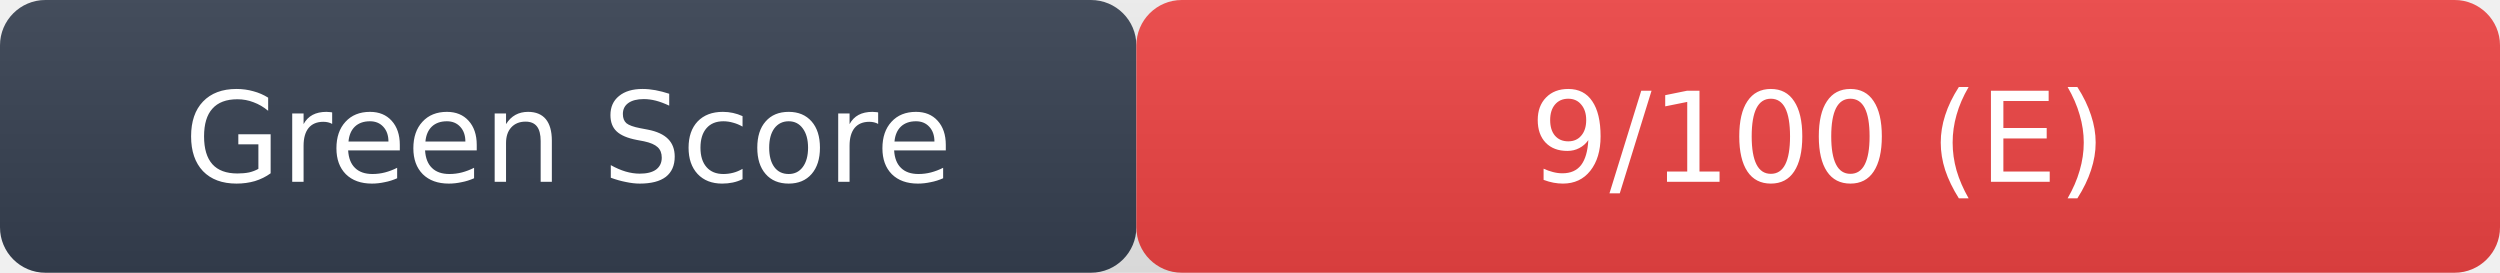
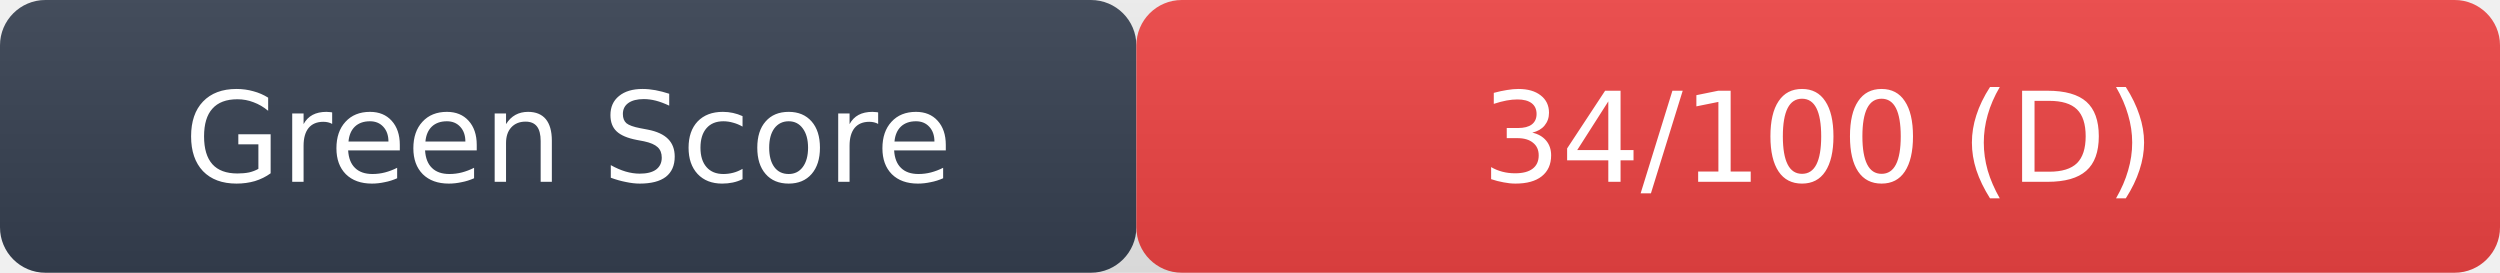
- <svg xmlns="http://www.w3.org/2000/svg" width="220" height="24" role="img" aria-label="Green Score: 9/100 (E)">
+ <svg xmlns="http://www.w3.org/2000/svg" width="220" height="24" role="img" aria-label="Green Score: 34/100 (D)">
  <linearGradient id="s" x2="0" y2="100%">
    <stop offset="0" stop-color="#bbb" stop-opacity=".1" />
    <stop offset="1" stop-opacity=".1" />
  </linearGradient>
  <rect rx="4" width="100" height="24" fill="#374151" />
  <rect rx="4" x="100" width="120" height="24" fill="#ef4444" />
  <rect rx="4" width="220" height="24" fill="url(#s)" />
  <g fill="#fff" text-anchor="middle" font-family="Verdana,DejaVu Sans,sans-serif" font-size="11">
    <text x="50" y="16">Green Score</text>
-     <text x="160" y="16">9/100 (E)</text>
+     <text x="160" y="16">34/100 (D)</text>
  </g>
</svg>
